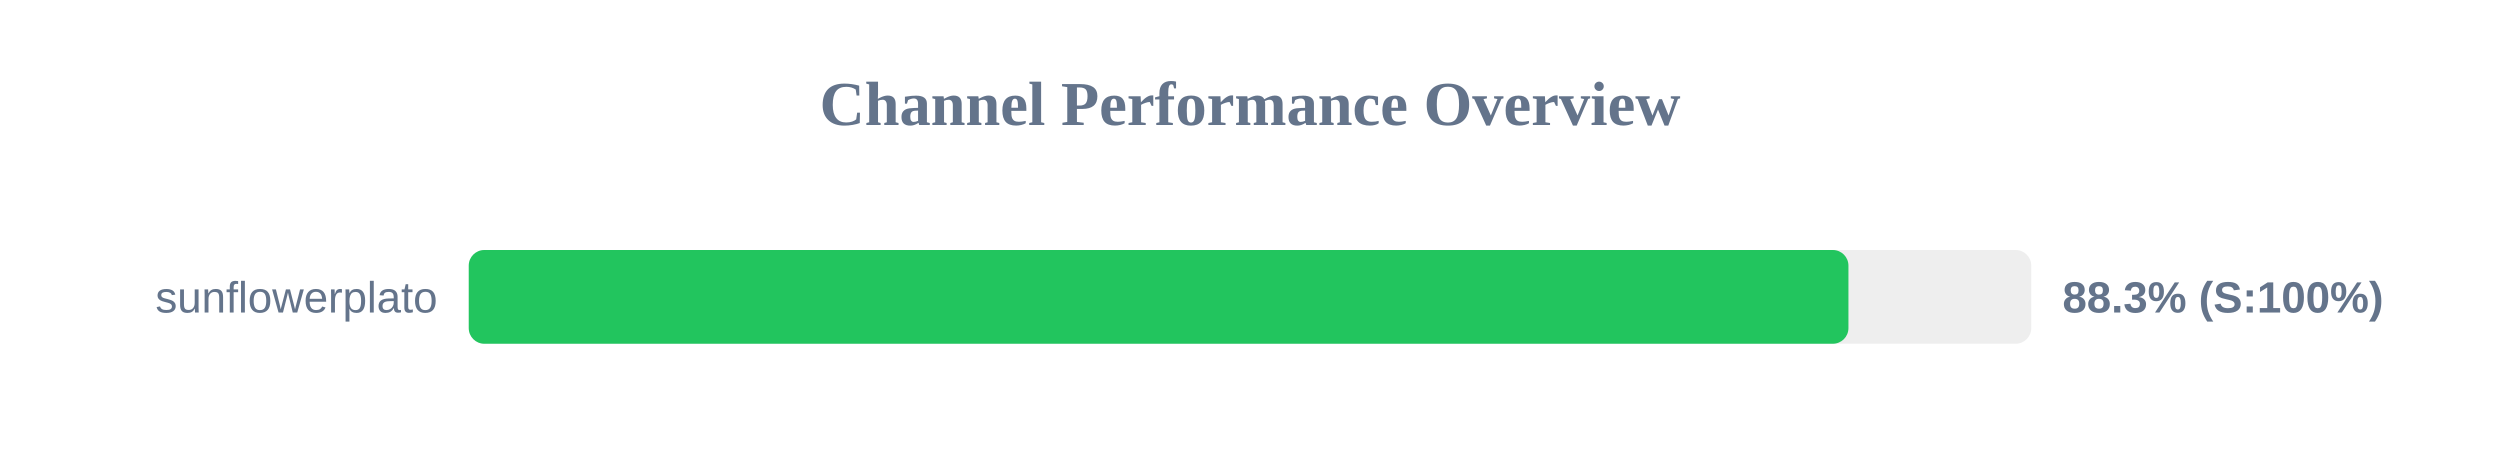
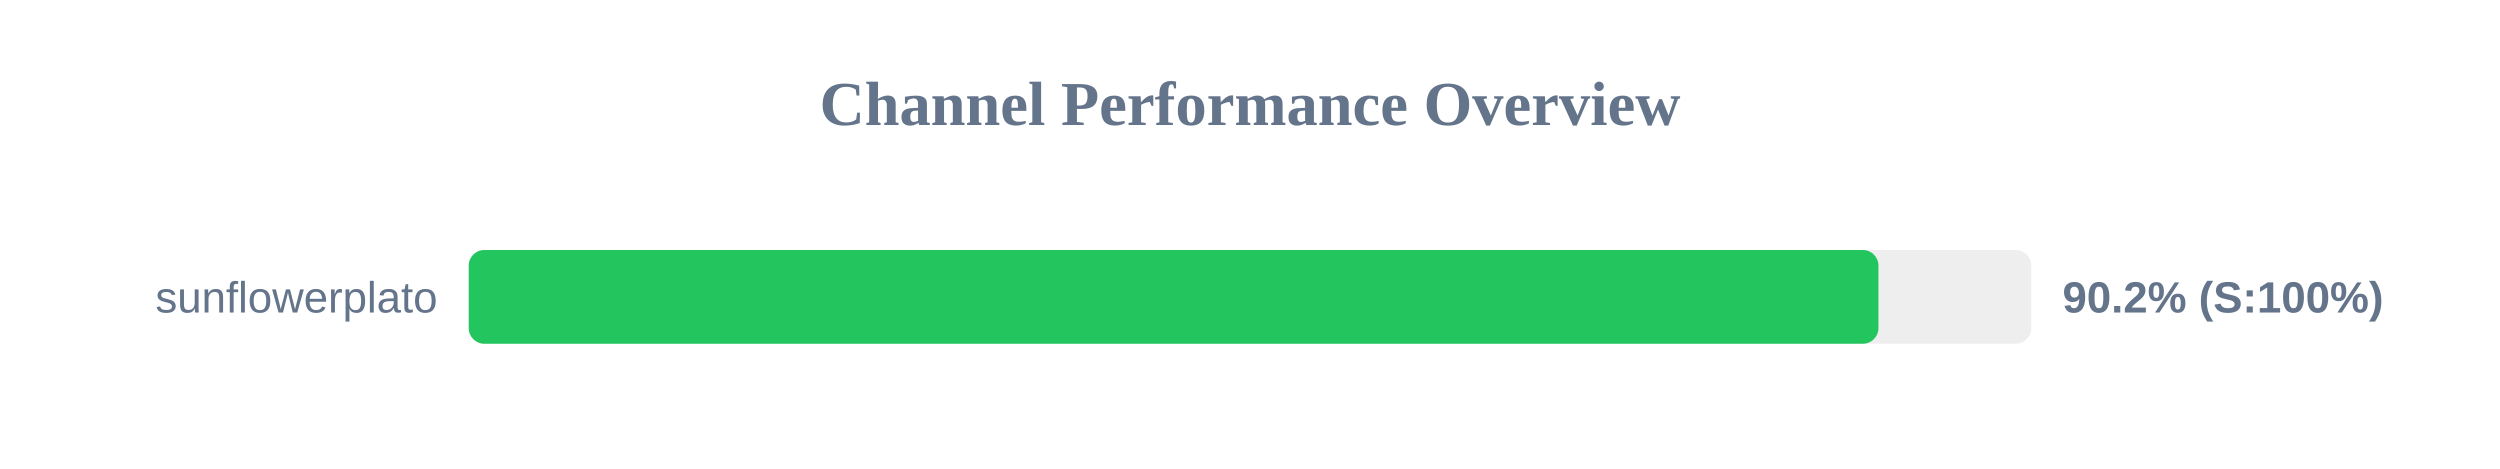
<svg xmlns="http://www.w3.org/2000/svg" width="800" height="150" version="1.1">
  <style>
        .row { font: 14px Arial; fill: #64748b; }
        .score { font: bold 14px Arial; fill: #64748b; }
    </style>
  <text x="400" y="40" text-anchor="middle" font-size="20px" font-weight="bold" fill="#64748b">Channel Performance Overview</text>
  <rect x="150" y="80" width="500" height="30" fill="#eee" rx="5" />
-   <rect x="150" y="80" width="441.5" height="30" fill="#22c55e" rx="5" />
+   <rect x="150" y="80" width="451.1" height="30" fill="#22c55e" rx="5" />
  <text x="140" y="100" text-anchor="end" class="row">sunflowerplato</text>
-   <text x="660" y="100" text-anchor="start" class="score">88.3% (S:100%)</text>
+   <text x="660" y="100" text-anchor="start" class="score">90.2% (S:100%)</text>
</svg>
